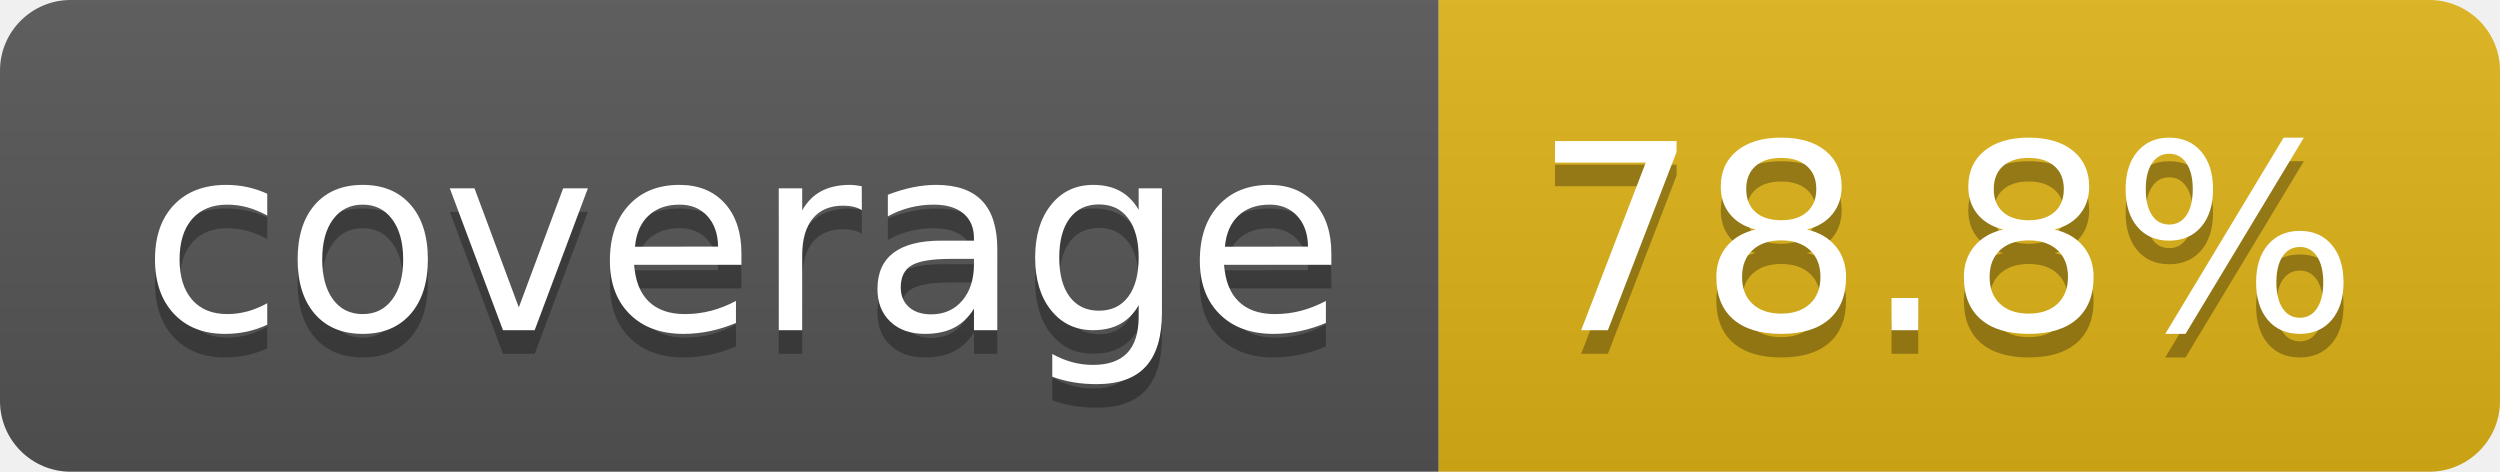
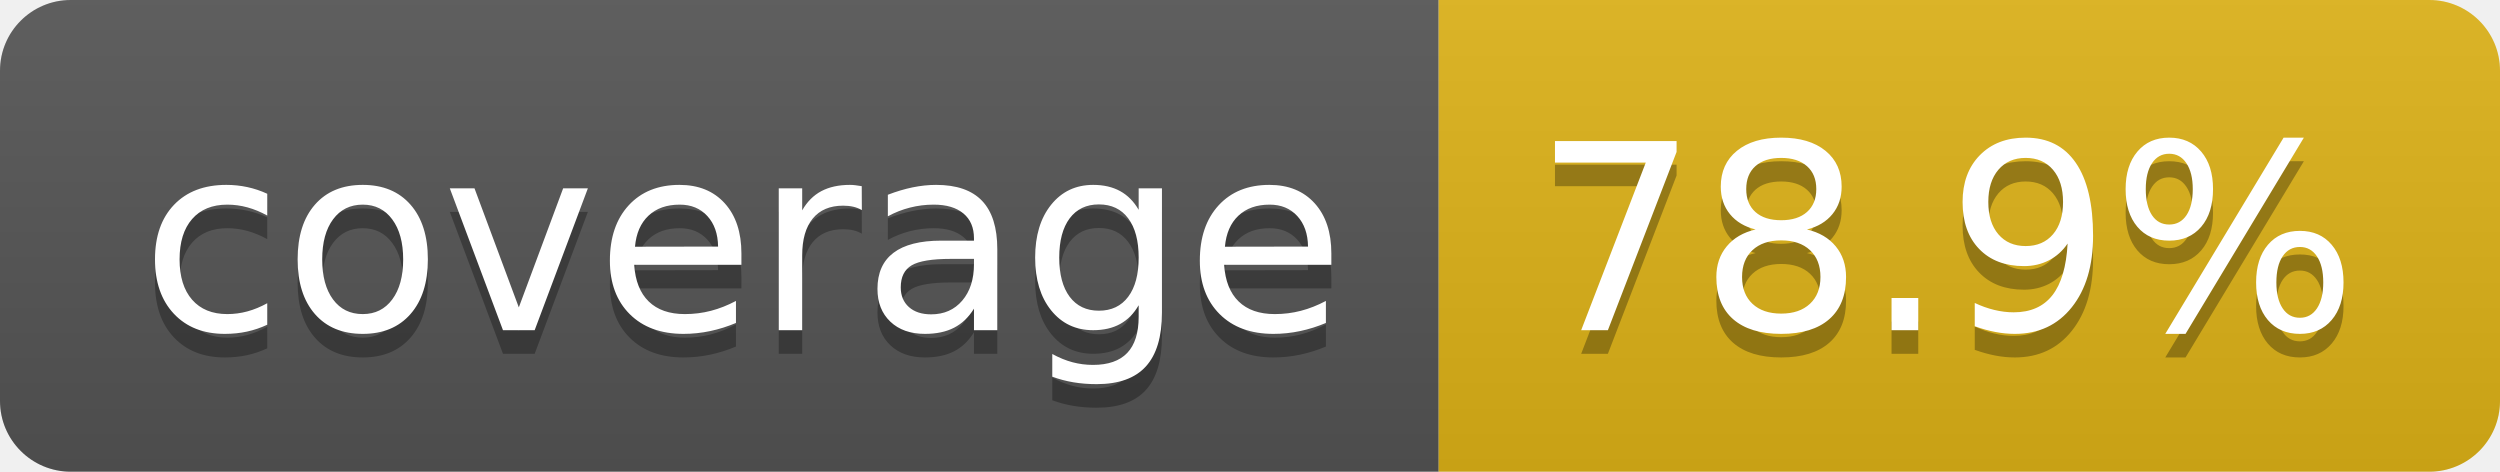
- <svg xmlns="http://www.w3.org/2000/svg" width="106" height="20" role="img" aria-label="coverage: 78.8%">
+ <svg xmlns="http://www.w3.org/2000/svg" width="106" height="20" role="img" aria-label="coverage: 78.9%">
  <linearGradient id="s" x2="0" y2="100%">
    <stop offset="0" stop-color="#bbb" stop-opacity=".1" />
    <stop offset="1" stop-opacity=".1" />
  </linearGradient>
  <clipPath id="r">
    <rect width="106" height="20" rx="3" fill="#fff" />
  </clipPath>
  <g clip-path="url(#r)">
    <rect width="61" height="20" fill="#555" />
    <rect x="61" width="45" height="20" fill="#dfb317" />
    <rect width="106" height="20" fill="url(#s)" />
  </g>
  <g fill="#fff" text-anchor="middle" font-family="Verdana,Geneva,DejaVu Sans,sans-serif" text-rendering="geometricPrecision" font-size="110">
    <text aria-hidden="true" x="315" y="150" fill="#010101" fill-opacity=".3" transform="scale(.1)" textLength="510">coverage</text>
    <text x="315" y="140" transform="scale(.1)" fill="#fff" textLength="510">coverage</text>
-     <text aria-hidden="true" x="825" y="150" fill="#010101" fill-opacity=".3" transform="scale(.1)" textLength="350">78.8%</text>
-     <text x="825" y="140" transform="scale(.1)" fill="#fff" textLength="350">78.8%</text>
+     <text aria-hidden="true" x="825" y="150" fill="#010101" fill-opacity=".3" transform="scale(.1)" textLength="350">78.9%</text>
+     <text x="825" y="140" transform="scale(.1)" fill="#fff" textLength="350">78.9%</text>
  </g>
</svg>
